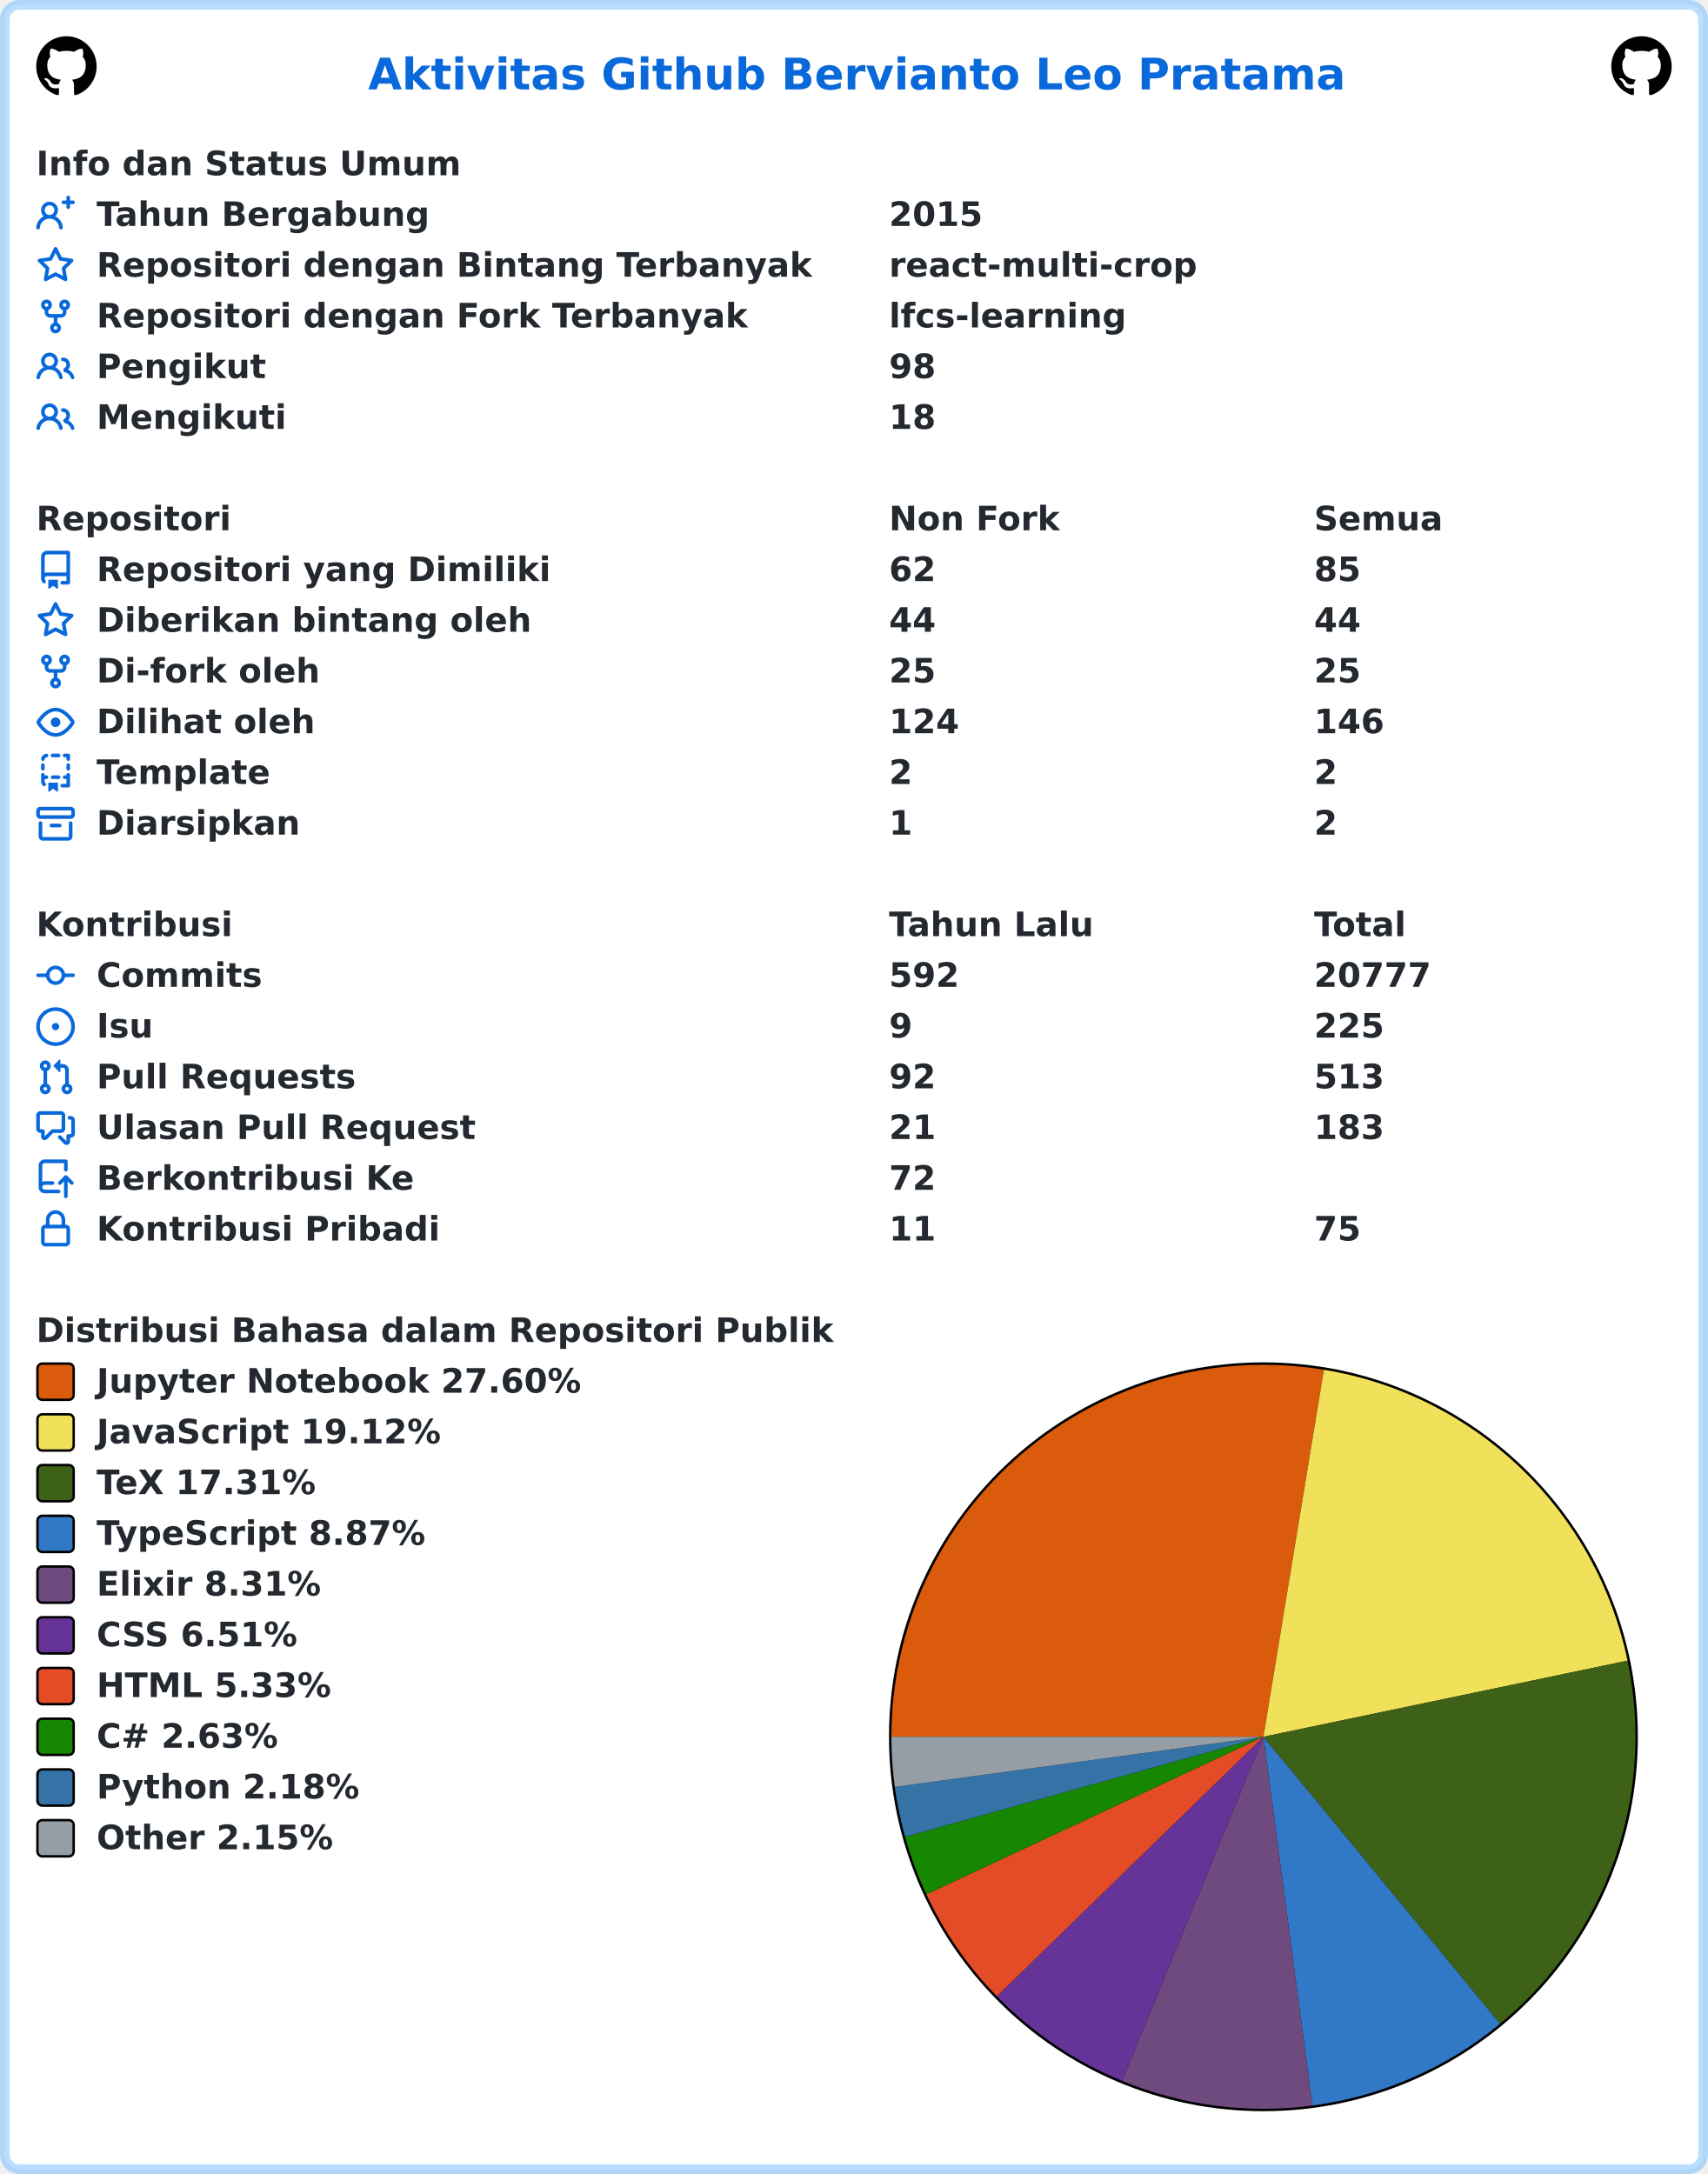
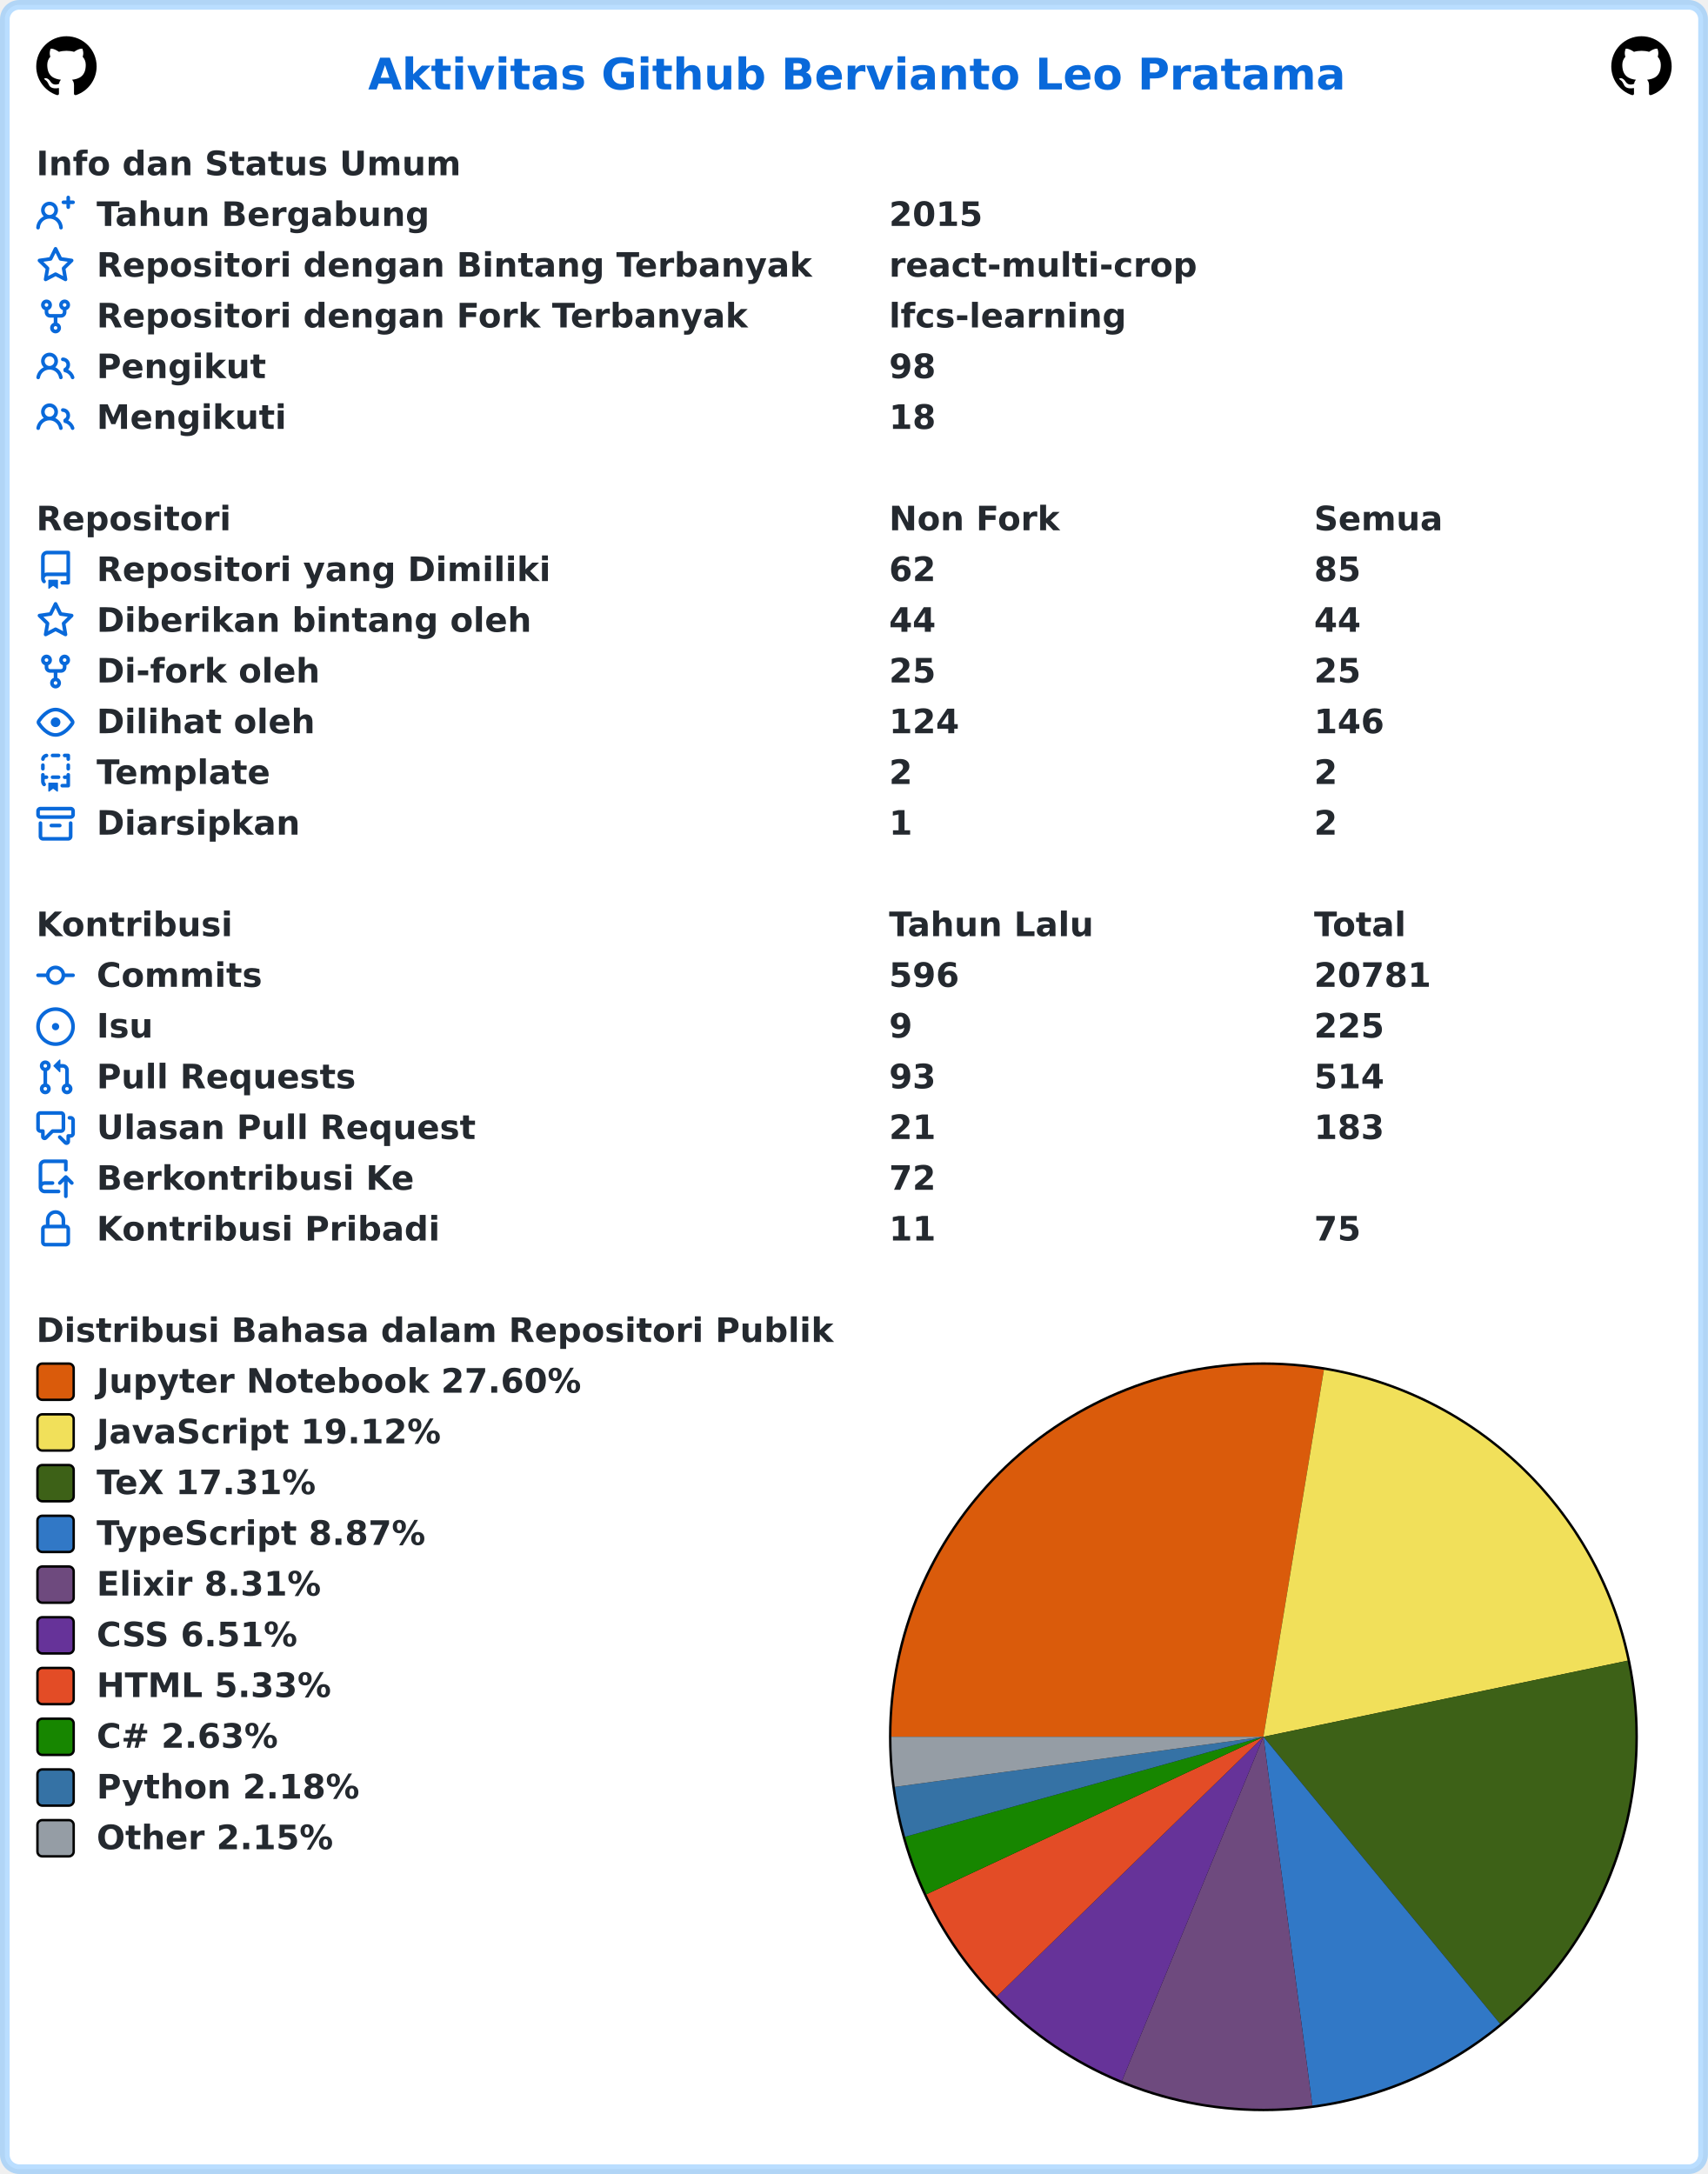
<svg xmlns="http://www.w3.org/2000/svg" width="707" height="900" viewBox="0 0 707 900" lang="id" xml:lang="id">
  <rect x="2" y="2" stroke-width="4" rx="6" width="703" height="896" stroke="rgba(84,174,255,0.4)" fill="#ffffff" />
  <g font-weight="600" font-size="110pt" font-family="Verdana,Geneva,DejaVu Sans,sans-serif" text-rendering="geometricPrecision">
    <text x="1239" y="301" lengthAdjust="spacingAndGlyphs" textLength="3261" transform="scale(0.123)" fill="#0969da">Aktivitas Github Bervianto Leo Pratama</text>
    <svg x="15" y="15" width="25" height="25" viewBox="0 0 16 16">
      <path fill="#000000" fill-rule="evenodd" d="M8 0C3.58 0 0 3.58 0 8c0 3.54 2.29 6.53 5.47 7.59.4.07.55-.17.55-.38 0-.19-.01-.82-.01-1.49-2.01.37-2.53-.49-2.69-.94-.09-.23-.48-.94-.82-1.13-.28-.15-.68-.52-.01-.53.63-.01 1.08.58 1.23.82.72 1.21 1.87.87 2.33.66.07-.52.28-.87.51-1.07-1.78-.2-3.64-.89-3.64-3.95 0-.87.31-1.59.82-2.15-.08-.2-.36-1.02.08-2.12 0 0 .67-.21 2.2.82.64-.18 1.32-.27 2-.27.68 0 1.36.09 2 .27 1.53-1.04 2.2-.82 2.2-.82.44 1.1.16 1.92.08 2.12.51.56.82 1.27.82 2.15 0 3.07-1.87 3.75-3.65 3.95.29.25.54.73.54 1.48 0 1.07-.01 1.93-.01 2.2 0 .21.15.46.55.38A8.013 8.013 0 0016 8c0-4.42-3.58-8-8-8z" />
    </svg>
    <svg x="667" y="15" width="25" height="25" viewBox="0 0 16 16">
      <path fill="#000000" fill-rule="evenodd" d="M8 0C3.58 0 0 3.58 0 8c0 3.54 2.29 6.53 5.47 7.59.4.07.55-.17.55-.38 0-.19-.01-.82-.01-1.49-2.01.37-2.53-.49-2.69-.94-.09-.23-.48-.94-.82-1.13-.28-.15-.68-.52-.01-.53.63-.01 1.08.58 1.23.82.72 1.21 1.87.87 2.33.66.07-.52.28-.87.51-1.07-1.78-.2-3.64-.89-3.64-3.95 0-.87.31-1.59.82-2.15-.08-.2-.36-1.02.08-2.12 0 0 .67-.21 2.2.82.64-.18 1.32-.27 2-.27.68 0 1.36.09 2 .27 1.53-1.04 2.2-.82 2.2-.82.44 1.1.16 1.92.08 2.12.51.56.82 1.27.82 2.15 0 3.07-1.87 3.75-3.65 3.95.29.25.54.73.54 1.48 0 1.07-.01 1.93-.01 2.2 0 .21.15.46.55.38A8.013 8.013 0 0016 8c0-4.42-3.58-8-8-8z" />
    </svg>
    <g transform="translate(0, 60)" fill="#24292f">
      <g transform="translate(15, 0)">
        <g transform="scale(0.095)">
          <text x="0" y="132" textLength="1852" lengthAdjust="spacingAndGlyphs">Info dan Status Umum</text>
        </g>
      </g>
      <g transform="translate(15, 21)">
        <path fill="#0969da" fill-rule="evenodd" d="M13.25 0a.75.75 0 01.75.75V2h1.25a.75.75 0 010 1.5H14v1.25a.75.75 0 01-1.5 0V3.5h-1.25a.75.75 0 010-1.5h1.25V.75a.75.75 0 01.75-.75zM5.5 4a2 2 0 100 4 2 2 0 000-4zm2.4 4.548a3.5 3.5 0 10-4.799 0 5.527 5.527 0 00-3.1 4.66.75.75 0 101.498.085A4.01 4.01 0 015.5 9.5a4.01 4.01 0 014.001 3.793.75.75 0 101.498-.086 5.527 5.527 0 00-3.1-4.659z" />
        <g transform="scale(0.095)">
          <text lengthAdjust="spacingAndGlyphs" textLength="1478" x="263" y="132">Tahun Bergabung</text>
          <text lengthAdjust="spacingAndGlyphs" textLength="420" x="3716" y="132">2015</text>
        </g>
      </g>
      <g transform="translate(15, 42)">
        <path fill="#0969da" fill-rule="evenodd" d="M8 .25a.75.75 0 01.673.418l1.882 3.815 4.21.612a.75.75 0 01.416 1.279l-3.046 2.97.719 4.192a.75.75 0 01-1.088.791L8 12.347l-3.766 1.98a.75.75 0 01-1.088-.79l.72-4.194L.818 6.374a.75.75 0 01.416-1.28l4.21-.611L7.327.668A.75.75 0 018 .25zm0 2.445L6.615 5.5a.75.75 0 01-.564.41l-3.097.45 2.24 2.184a.75.75 0 01.216.664l-.528 3.084 2.769-1.456a.75.75 0 01.698 0l2.77 1.456-.53-3.084a.75.75 0 01.216-.664l2.24-2.183-3.096-.45a.75.75 0 01-.564-.41L8 2.694v.001z" />
        <g transform="scale(0.095)">
          <text lengthAdjust="spacingAndGlyphs" textLength="3126" x="263" y="132">Repositori dengan Bintang Terbanyak</text>
          <text lengthAdjust="spacingAndGlyphs" textLength="1330" x="3716" y="132">react-multi-crop</text>
        </g>
      </g>
      <g transform="translate(15, 63)">
        <path fill="#0969da" fill-rule="evenodd" d="M5 3.25a.75.75 0 11-1.5 0 .75.75 0 011.5 0zm0 2.122a2.25 2.25 0 10-1.5 0v.878A2.25 2.25 0 005.75 8.5h1.5v2.128a2.251 2.251 0 101.5 0V8.5h1.5a2.25 2.25 0 002.25-2.25v-.878a2.25 2.25 0 10-1.5 0v.878a.75.75 0 01-.75.75h-4.5A.75.75 0 015 6.25v-.878zm3.75 7.378a.75.75 0 11-1.5 0 .75.75 0 011.5 0zm3-8.75a.75.75 0 100-1.5.75.75 0 000 1.5z" />
        <g transform="scale(0.095)">
          <text lengthAdjust="spacingAndGlyphs" textLength="2846" x="263" y="132">Repositori dengan Fork Terbanyak</text>
          <text lengthAdjust="spacingAndGlyphs" textLength="1018" x="3716" y="132">lfcs-learning</text>
        </g>
      </g>
      <g transform="translate(15, 84)">
        <path fill="#0969da" fill-rule="evenodd" d="M5.5 3.5a2 2 0 100 4 2 2 0 000-4zM2 5.5a3.5 3.5 0 115.898 2.549 5.507 5.507 0 013.034 4.084.75.75 0 11-1.482.235 4.001 4.001 0 00-7.9 0 .75.75 0 01-1.482-.236A5.507 5.507 0 013.102 8.05 3.49 3.49 0 012 5.5zM11 4a.75.75 0 100 1.5 1.5 1.5 0 01.666 2.844.75.75 0 00-.416.672v.352a.75.75 0 00.574.73c1.2.289 2.162 1.2 2.522 2.372a.75.75 0 101.434-.44 5.01 5.01 0 00-2.56-3.012A3 3 0 0011 4z" />
        <g transform="scale(0.095)">
          <text lengthAdjust="spacingAndGlyphs" textLength="723" x="263" y="132">Pengikut</text>
          <text lengthAdjust="spacingAndGlyphs" textLength="210" x="3716" y="132">98</text>
        </g>
      </g>
      <g transform="translate(15, 105)">
        <path fill="#0969da" fill-rule="evenodd" d="M5.5 3.5a2 2 0 100 4 2 2 0 000-4zM2 5.5a3.5 3.5 0 115.898 2.549 5.507 5.507 0 013.034 4.084.75.75 0 11-1.482.235 4.001 4.001 0 00-7.9 0 .75.75 0 01-1.482-.236A5.507 5.507 0 013.102 8.05 3.49 3.49 0 012 5.5zM11 4a.75.75 0 100 1.5 1.5 1.5 0 01.666 2.844.75.75 0 00-.416.672v.352a.75.75 0 00.574.73c1.2.289 2.162 1.2 2.522 2.372a.75.75 0 101.434-.44 5.01 5.01 0 00-2.56-3.012A3 3 0 0011 4z" />
        <g transform="scale(0.095)">
          <text lengthAdjust="spacingAndGlyphs" textLength="813" x="263" y="132">Mengikuti</text>
          <text lengthAdjust="spacingAndGlyphs" textLength="210" x="3716" y="132">18</text>
        </g>
      </g>
    </g>
    <g transform="translate(0, 207)" fill="#24292f">
      <g transform="translate(15, 0)">
        <g transform="scale(0.095)">
          <text x="0" y="132" textLength="832" lengthAdjust="spacingAndGlyphs">Repositori</text>
          <text x="3716" y="132" textLength="740" lengthAdjust="spacingAndGlyphs">Non Fork</text>
          <text x="5568" y="132" textLength="573" lengthAdjust="spacingAndGlyphs">Semua</text>
        </g>
      </g>
      <g transform="translate(15, 21)">
        <path fill="#0969da" fill-rule="evenodd" d="M2 2.5A2.5 2.5 0 014.5 0h8.75a.75.75 0 01.75.75v12.5a.75.75 0 01-.75.75h-2.5a.75.75 0 110-1.5h1.75v-2h-8a1 1 0 00-.714 1.7.75.75 0 01-1.072 1.05A2.495 2.495 0 012 11.5v-9zm10.5-1V9h-8c-.356 0-.694.074-1 .208V2.5a1 1 0 011-1h8zM5 12.25v3.25a.25.25 0 00.4.2l1.45-1.087a.25.25 0 01.3 0L8.6 15.7a.25.25 0 00.4-.2v-3.25a.25.25 0 00-.25-.25h-3.5a.25.25 0 00-.25.25z" />
        <g transform="scale(0.095)">
          <text lengthAdjust="spacingAndGlyphs" textLength="1962" x="263" y="132">Repositori yang Dimiliki</text>
          <text lengthAdjust="spacingAndGlyphs" textLength="210" x="3716" y="132">62</text>
          <text lengthAdjust="spacingAndGlyphs" textLength="210" x="5568" y="132">85</text>
        </g>
      </g>
      <g transform="translate(15, 42)">
        <path fill="#0969da" fill-rule="evenodd" d="M8 .25a.75.75 0 01.673.418l1.882 3.815 4.21.612a.75.75 0 01.416 1.279l-3.046 2.97.719 4.192a.75.75 0 01-1.088.791L8 12.347l-3.766 1.98a.75.75 0 01-1.088-.79l.72-4.194L.818 6.374a.75.75 0 01.416-1.28l4.21-.611L7.327.668A.75.75 0 018 .25zm0 2.445L6.615 5.5a.75.75 0 01-.564.41l-3.097.45 2.24 2.184a.75.75 0 01.216.664l-.528 3.084 2.769-1.456a.75.75 0 01.698 0l2.77 1.456-.53-3.084a.75.75 0 01.216-.664l2.24-2.183-3.096-.45a.75.75 0 01-.564-.41L8 2.694v.001z" />
        <g transform="scale(0.095)">
          <text lengthAdjust="spacingAndGlyphs" textLength="1887" x="263" y="132">Diberikan bintang oleh</text>
          <text lengthAdjust="spacingAndGlyphs" textLength="210" x="3716" y="132">44</text>
          <text lengthAdjust="spacingAndGlyphs" textLength="210" x="5568" y="132">44</text>
        </g>
      </g>
      <g transform="translate(15, 63)">
        <path fill="#0969da" fill-rule="evenodd" d="M5 3.25a.75.75 0 11-1.5 0 .75.75 0 011.5 0zm0 2.122a2.25 2.25 0 10-1.5 0v.878A2.25 2.25 0 005.75 8.5h1.5v2.128a2.251 2.251 0 101.5 0V8.5h1.5a2.25 2.25 0 002.25-2.25v-.878a2.25 2.25 0 10-1.5 0v.878a.75.75 0 01-.75.75h-4.5A.75.75 0 015 6.25v-.878zm3.75 7.378a.75.75 0 11-1.5 0 .75.75 0 011.5 0zm3-8.75a.75.75 0 100-1.5.75.75 0 000 1.5z" />
        <g transform="scale(0.095)">
          <text lengthAdjust="spacingAndGlyphs" textLength="963" x="263" y="132">Di-fork oleh</text>
          <text lengthAdjust="spacingAndGlyphs" textLength="210" x="3716" y="132">25</text>
          <text lengthAdjust="spacingAndGlyphs" textLength="210" x="5568" y="132">25</text>
        </g>
      </g>
      <g transform="translate(15, 84)">
        <path fill="#0969da" fill-rule="evenodd" d="M1.679 7.932c.412-.621 1.242-1.75 2.366-2.717C5.175 4.242 6.527 3.5 8 3.5c1.473 0 2.824.742 3.955 1.715 1.124.967 1.954 2.096 2.366 2.717a.119.119 0 010 .136c-.412.621-1.242 1.75-2.366 2.717C10.825 11.758 9.473 12.5 8 12.5c-1.473 0-2.824-.742-3.955-1.715C2.92 9.818 2.09 8.69 1.679 8.068a.119.119 0 010-.136zM8 2c-1.981 0-3.67.992-4.933 2.078C1.797 5.169.88 6.423.43 7.1a1.619 1.619 0 000 1.798c.45.678 1.367 1.932 2.637 3.024C4.329 13.008 6.019 14 8 14c1.981 0 3.67-.992 4.933-2.078 1.27-1.091 2.187-2.345 2.637-3.023a1.619 1.619 0 000-1.798c-.45-.678-1.367-1.932-2.637-3.023C11.671 2.992 9.981 2 8 2zm0 8a2 2 0 100-4 2 2 0 000 4z" />
        <g transform="scale(0.095)">
          <text lengthAdjust="spacingAndGlyphs" textLength="944" x="263" y="132">Dilihat oleh</text>
          <text lengthAdjust="spacingAndGlyphs" textLength="315" x="3716" y="132">124</text>
          <text lengthAdjust="spacingAndGlyphs" textLength="315" x="5568" y="132">146</text>
        </g>
      </g>
      <g transform="translate(15, 105)">
        <path fill="#0969da" fill-rule="evenodd" d="M6 .75A.75.75 0 016.75 0h2.5a.75.75 0 010 1.5h-2.5A.75.75 0 016 .75zm5 0a.75.75 0 01.75-.75h1.5a.75.75 0 01.75.75v1.5a.75.75 0 01-1.5 0V1.5h-.75A.75.75 0 0111 .75zM4.992.662a.75.75 0 01-.636.848c-.436.063-.783.41-.846.846a.75.75 0 01-1.485-.212A2.501 2.501 0 014.144.025a.75.75 0 01.848.637zM2.75 4a.75.75 0 01.75.75v1.5a.75.75 0 01-1.5 0v-1.5A.75.75 0 012.75 4zm10.5 0a.75.75 0 01.75.75v1.5a.75.75 0 01-1.5 0v-1.5a.75.75 0 01.75-.75zM2.75 8a.75.75 0 01.75.75v.268A1.72 1.72 0 013.75 9h.5a.75.75 0 010 1.5h-.5a.25.25 0 00-.25.25v.75c0 .28.114.532.3.714a.75.75 0 01-1.05 1.072A2.495 2.495 0 012 11.5V8.75A.75.75 0 012.75 8zm10.5 0a.75.75 0 01.75.75v4.5a.75.75 0 01-.75.75h-2.5a.75.75 0 010-1.5h1.75v-2h-.75a.75.75 0 010-1.5h.75v-.25a.75.75 0 01.75-.75zM6 9.75A.75.75 0 016.75 9h2.5a.75.75 0 010 1.5h-2.5A.75.75 0 016 9.75zm-1 2.5v3.25a.25.25 0 00.4.2l1.45-1.087a.25.25 0 01.3 0L8.6 15.7a.25.25 0 00.4-.2v-3.25a.25.25 0 00-.25-.25h-3.5a.25.25 0 00-.25.25z" />
        <g transform="scale(0.095)">
          <text lengthAdjust="spacingAndGlyphs" textLength="783" x="263" y="132">Template</text>
          <text lengthAdjust="spacingAndGlyphs" textLength="105" x="3716" y="132">2</text>
          <text lengthAdjust="spacingAndGlyphs" textLength="105" x="5568" y="132">2</text>
        </g>
      </g>
      <g transform="translate(15, 126)">
        <path fill="#0969da" fill-rule="evenodd" d="M1.75 2.5a.25.25 0 00-.25.25v1.5c0 .138.112.25.25.25h12.5a.25.25 0 00.25-.25v-1.5a.25.25 0 00-.25-.25H1.75zM0 2.75C0 1.784.784 1 1.75 1h12.5c.966 0 1.75.784 1.75 1.75v1.5A1.75 1.75 0 0114.25 6H1.75A1.75 1.75 0 010 4.25v-1.5zM1.75 7a.75.75 0 01.75.75v5.5c0 .138.112.25.25.25h10.5a.25.25 0 00.25-.25v-5.5a.75.75 0 111.5 0v5.5A1.75 1.75 0 0113.25 15H2.75A1.75 1.75 0 011 13.25v-5.5A.75.75 0 011.75 7zm4.5 1a.75.75 0 000 1.5h3.5a.75.75 0 100-1.5h-3.5z" />
        <g transform="scale(0.095)">
          <text lengthAdjust="spacingAndGlyphs" textLength="880" x="263" y="132">Diarsipkan</text>
          <text lengthAdjust="spacingAndGlyphs" textLength="105" x="3716" y="132">1</text>
          <text lengthAdjust="spacingAndGlyphs" textLength="105" x="5568" y="132">2</text>
        </g>
      </g>
    </g>
    <g transform="translate(0, 375)" fill="#24292f">
      <g transform="translate(15, 0)">
        <g transform="scale(0.095)">
          <text x="0" y="132" textLength="834" lengthAdjust="spacingAndGlyphs">Kontribusi</text>
          <text x="3716" y="132" textLength="914" lengthAdjust="spacingAndGlyphs">Tahun Lalu</text>
          <text x="5568" y="132" textLength="414" lengthAdjust="spacingAndGlyphs">Total</text>
        </g>
      </g>
      <g transform="translate(15, 21)">
        <path fill="#0969da" fill-rule="evenodd" d="M10.5 7.75a2.5 2.5 0 11-5 0 2.5 2.5 0 015 0zm1.43.75a4.002 4.002 0 01-7.86 0H.75a.75.75 0 110-1.5h3.32a4.001 4.001 0 017.86 0h3.32a.75.75 0 110 1.5h-3.32z" />
        <g transform="scale(0.095)">
          <text lengthAdjust="spacingAndGlyphs" textLength="734" x="263" y="132">Commits</text>
-           <text lengthAdjust="spacingAndGlyphs" textLength="315" x="3716" y="132">592</text>
-           <text lengthAdjust="spacingAndGlyphs" textLength="525" x="5568" y="132">20777</text>
+           <text lengthAdjust="spacingAndGlyphs" textLength="315" x="3716" y="132">596</text>
+           <text lengthAdjust="spacingAndGlyphs" textLength="525" x="5568" y="132">20781</text>
        </g>
      </g>
      <g transform="translate(15, 42)">
        <path fill="#0969da" d="M8 9.5a1.5 1.5 0 100-3 1.5 1.5 0 000 3z" />
        <path fill="#0969da" fill-rule="evenodd" d="M8 0a8 8 0 100 16A8 8 0 008 0zM1.5 8a6.5 6.5 0 1113 0 6.5 6.5 0 01-13 0z" />
        <g transform="scale(0.095)">
          <text lengthAdjust="spacingAndGlyphs" textLength="238" x="263" y="132">Isu</text>
          <text lengthAdjust="spacingAndGlyphs" textLength="105" x="3716" y="132">9</text>
          <text lengthAdjust="spacingAndGlyphs" textLength="315" x="5568" y="132">225</text>
        </g>
      </g>
      <g transform="translate(15, 63)">
        <path fill="#0969da" fill-rule="evenodd" d="M7.177 3.073L9.573.677A.25.25 0 0110 .854v4.792a.25.25 0 01-.427.177L7.177 3.427a.25.25 0 010-.354zM3.75 2.5a.75.75 0 100 1.5.75.75 0 000-1.5zm-2.25.75a2.25 2.25 0 113 2.122v5.256a2.251 2.251 0 11-1.5 0V5.372A2.25 2.25 0 011.5 3.25zM11 2.5h-1V4h1a1 1 0 011 1v5.628a2.251 2.251 0 101.5 0V5A2.5 2.5 0 0011 2.5zm1 10.25a.75.75 0 111.5 0 .75.75 0 01-1.5 0zM3.75 12a.75.75 0 100 1.5.75.75 0 000-1.5z" />
        <g transform="scale(0.095)">
          <text lengthAdjust="spacingAndGlyphs" textLength="1113" x="263" y="132">Pull Requests</text>
-           <text lengthAdjust="spacingAndGlyphs" textLength="210" x="3716" y="132">92</text>
-           <text lengthAdjust="spacingAndGlyphs" textLength="315" x="5568" y="132">513</text>
+           <text lengthAdjust="spacingAndGlyphs" textLength="210" x="3716" y="132">93</text>
+           <text lengthAdjust="spacingAndGlyphs" textLength="315" x="5568" y="132">514</text>
        </g>
      </g>
      <g transform="translate(15, 84)">
        <path fill="#0969da" fill-rule="evenodd" d="M1.5 2.75a.25.25 0 01.25-.25h8.5a.25.25 0 01.25.25v5.5a.25.25 0 01-.25.25h-3.5a.75.75 0 00-.53.22L3.5 11.44V9.25a.75.75 0 00-.75-.75h-1a.25.25 0 01-.25-.25v-5.5zM1.75 1A1.75 1.75 0 000 2.75v5.5C0 9.216.784 10 1.75 10H2v1.543a1.457 1.457 0 002.487 1.03L7.061 10h3.189A1.75 1.75 0 0012 8.25v-5.5A1.75 1.75 0 0010.25 1h-8.5zM14.5 4.75a.25.25 0 00-.25-.25h-.5a.75.75 0 110-1.5h.5c.966 0 1.75.784 1.75 1.75v5.5A1.75 1.75 0 0114.25 12H14v1.543a1.457 1.457 0 01-2.487 1.03L9.22 12.28a.75.75 0 111.06-1.06l2.22 2.22v-2.19a.75.75 0 01.75-.75h1a.25.25 0 00.25-.25v-5.5z" />
        <g transform="scale(0.095)">
          <text lengthAdjust="spacingAndGlyphs" textLength="1640" x="263" y="132">Ulasan Pull Request</text>
          <text lengthAdjust="spacingAndGlyphs" textLength="210" x="3716" y="132">21</text>
          <text lengthAdjust="spacingAndGlyphs" textLength="315" x="5568" y="132">183</text>
        </g>
      </g>
      <g transform="translate(15, 105)">
        <path fill="#0969da" fill-rule="evenodd" d="M1 2.5A2.5 2.5 0 013.5 0h8.75a.75.75 0 01.75.75v3.5a.75.75 0 01-1.5 0V1.5h-8a1 1 0 00-1 1v6.708A2.492 2.492 0 013.5 9h3.25a.75.75 0 010 1.5H3.5a1 1 0 100 2h5.75a.75.75 0 010 1.5H3.5A2.5 2.5 0 011 11.5v-9zm13.23 7.79a.75.75 0 001.06-1.06l-2.505-2.505a.75.75 0 00-1.06 0L9.22 9.229a.75.75 0 001.06 1.061l1.225-1.224v6.184a.75.75 0 001.5 0V9.066l1.224 1.224z" />
        <g transform="scale(0.095)">
          <text lengthAdjust="spacingAndGlyphs" textLength="1366" x="263" y="132">Berkontribusi Ke</text>
          <text lengthAdjust="spacingAndGlyphs" textLength="210" x="3716" y="132">72</text>
        </g>
      </g>
      <g transform="translate(15, 126)">
        <path fill="#0969da" fill-rule="evenodd" d="M4 4v2h-.25A1.75 1.75 0 002 7.75v5.5c0 .966.784 1.75 1.75 1.75h8.5A1.75 1.75 0 0014 13.25v-5.5A1.75 1.75 0 0012.25 6H12V4a4 4 0 10-8 0zm6.5 2V4a2.5 2.5 0 00-5 0v2h5zM12 7.5h.25a.25.25 0 01.25.25v5.5a.25.25 0 01-.25.25h-8.5a.25.25 0 01-.25-.25v-5.5a.25.25 0 01.25-.25H12z" />
        <g transform="scale(0.095)">
          <text lengthAdjust="spacingAndGlyphs" textLength="1456" x="263" y="132">Kontribusi Pribadi</text>
          <text lengthAdjust="spacingAndGlyphs" textLength="210" x="3716" y="132">11</text>
          <text lengthAdjust="spacingAndGlyphs" textLength="210" x="5568" y="132">75</text>
        </g>
      </g>
    </g>
    <g transform="translate(0, 543)" fill="#24292f">
      <g transform="translate(15, 0)">
        <g transform="scale(0.095)">
          <text x="0" y="132" textLength="3438" lengthAdjust="spacingAndGlyphs">Distribusi Bahasa dalam Repositori Publik</text>
        </g>
      </g>
      <g transform="translate(368, 21)">
        <circle cx="155" cy="155" r="155" fill="#000000" />
      </g>
      <g transform="translate(369, 22)">
        <path fill-rule="evenodd" fill="#DA5B0B" d="M 0.0,154 A 154 154 0 0 1 179.047 2.05 L 154,154 Z" />
        <path fill-rule="evenodd" fill="#f1e05a" d="M 179.047,2.05 A 154 154 0 0 1 304.741 122.484 L 154,154 Z" />
        <path fill-rule="evenodd" fill="#3D6117" d="M 304.741,122.484 A 154 154 0 0 1 251.966 272.822 L 154,154 Z" />
        <path fill-rule="evenodd" fill="#3178c6" d="M 251.966,272.822 A 154 154 0 0 1 174.267 306.661 L 154,154 Z" />
        <path fill-rule="evenodd" fill="#6e4a7e" d="M 174.267,306.661 A 154 154 0 0 1 95.446 296.434 L 154,154 Z" />
        <path fill-rule="evenodd" fill="#663399" d="M 95.446,296.434 A 154 154 0 0 1 43.654 261.423 L 154,154 Z" />
        <path fill-rule="evenodd" fill="#e34c26" d="M 43.654,261.423 A 154 154 0 0 1 14.491 219.218 L 154,154 Z" />
        <path fill-rule="evenodd" fill="#178600" d="M 14.491,219.218 A 154 154 0 0 1 5.67 195.404 L 154,154 Z" />
        <path fill-rule="evenodd" fill="#3572A5" d="M 5.67,195.404 A 154 154 0 0 1 1.404 174.749 L 154,154 Z" />
        <path fill-rule="evenodd" fill="#959da5" d="M 1.404,174.749 A 154 154 0 0 1 0.0 154 L 154,154 Z" />
      </g>
      <g transform="translate(15, 21)">
        <rect x="0.5" y="0.5" rx="2" width="15" height="15" fill="#DA5B0B" stroke-width="1" stroke="#000000" />
        <text transform="scale(0.095)" x="263" y="132" textLength="2126" lengthAdjust="spacingAndGlyphs">Jupyter Notebook 27.60%</text>
      </g>
      <g transform="translate(15, 42)">
        <rect x="0.5" y="0.5" rx="2" width="15" height="15" fill="#f1e05a" stroke-width="1" stroke="#000000" />
        <text transform="scale(0.095)" x="263" y="132" textLength="1516" lengthAdjust="spacingAndGlyphs">JavaScript 19.12%</text>
      </g>
      <g transform="translate(15, 63)">
        <rect x="0.5" y="0.5" rx="2" width="15" height="15" fill="#3D6117" stroke-width="1" stroke="#000000" />
        <text transform="scale(0.095)" x="263" y="132" textLength="999" lengthAdjust="spacingAndGlyphs">TeX 17.31%</text>
      </g>
      <g transform="translate(15, 84)">
        <rect x="0.5" y="0.5" rx="2" width="15" height="15" fill="#3178c6" stroke-width="1" stroke="#000000" />
        <text transform="scale(0.095)" x="263" y="132" textLength="1462" lengthAdjust="spacingAndGlyphs">TypeScript 8.87%</text>
      </g>
      <g transform="translate(15, 105)">
        <rect x="0.5" y="0.5" rx="2" width="15" height="15" fill="#6e4a7e" stroke-width="1" stroke="#000000" />
        <text transform="scale(0.095)" x="263" y="132" textLength="987" lengthAdjust="spacingAndGlyphs">Elixir 8.31%</text>
      </g>
      <g transform="translate(15, 126)">
        <rect x="0.5" y="0.5" rx="2" width="15" height="15" fill="#663399" stroke-width="1" stroke="#000000" />
        <text transform="scale(0.095)" x="263" y="132" textLength="903" lengthAdjust="spacingAndGlyphs">CSS 6.51%</text>
      </g>
      <g transform="translate(15, 147)">
        <rect x="0.5" y="0.5" rx="2" width="15" height="15" fill="#e34c26" stroke-width="1" stroke="#000000" />
        <text transform="scale(0.095)" x="263" y="132" textLength="1036" lengthAdjust="spacingAndGlyphs">HTML 5.33%</text>
      </g>
      <g transform="translate(15, 168)">
        <rect x="0.5" y="0.5" rx="2" width="15" height="15" fill="#178600" stroke-width="1" stroke="#000000" />
        <text transform="scale(0.095)" x="263" y="132" textLength="831" lengthAdjust="spacingAndGlyphs">C# 2.63%</text>
      </g>
      <g transform="translate(15, 189)">
        <rect x="0.5" y="0.5" rx="2" width="15" height="15" fill="#3572A5" stroke-width="1" stroke="#000000" />
        <text transform="scale(0.095)" x="263" y="132" textLength="1149" lengthAdjust="spacingAndGlyphs">Python 2.18%</text>
      </g>
      <g transform="translate(15, 210)">
        <rect x="0.5" y="0.5" rx="2" width="15" height="15" fill="#959da5" stroke-width="1" stroke="#000000" />
        <text transform="scale(0.095)" x="263" y="132" textLength="1047" lengthAdjust="spacingAndGlyphs">Other 2.15%</text>
      </g>
    </g>
  </g>
</svg>
